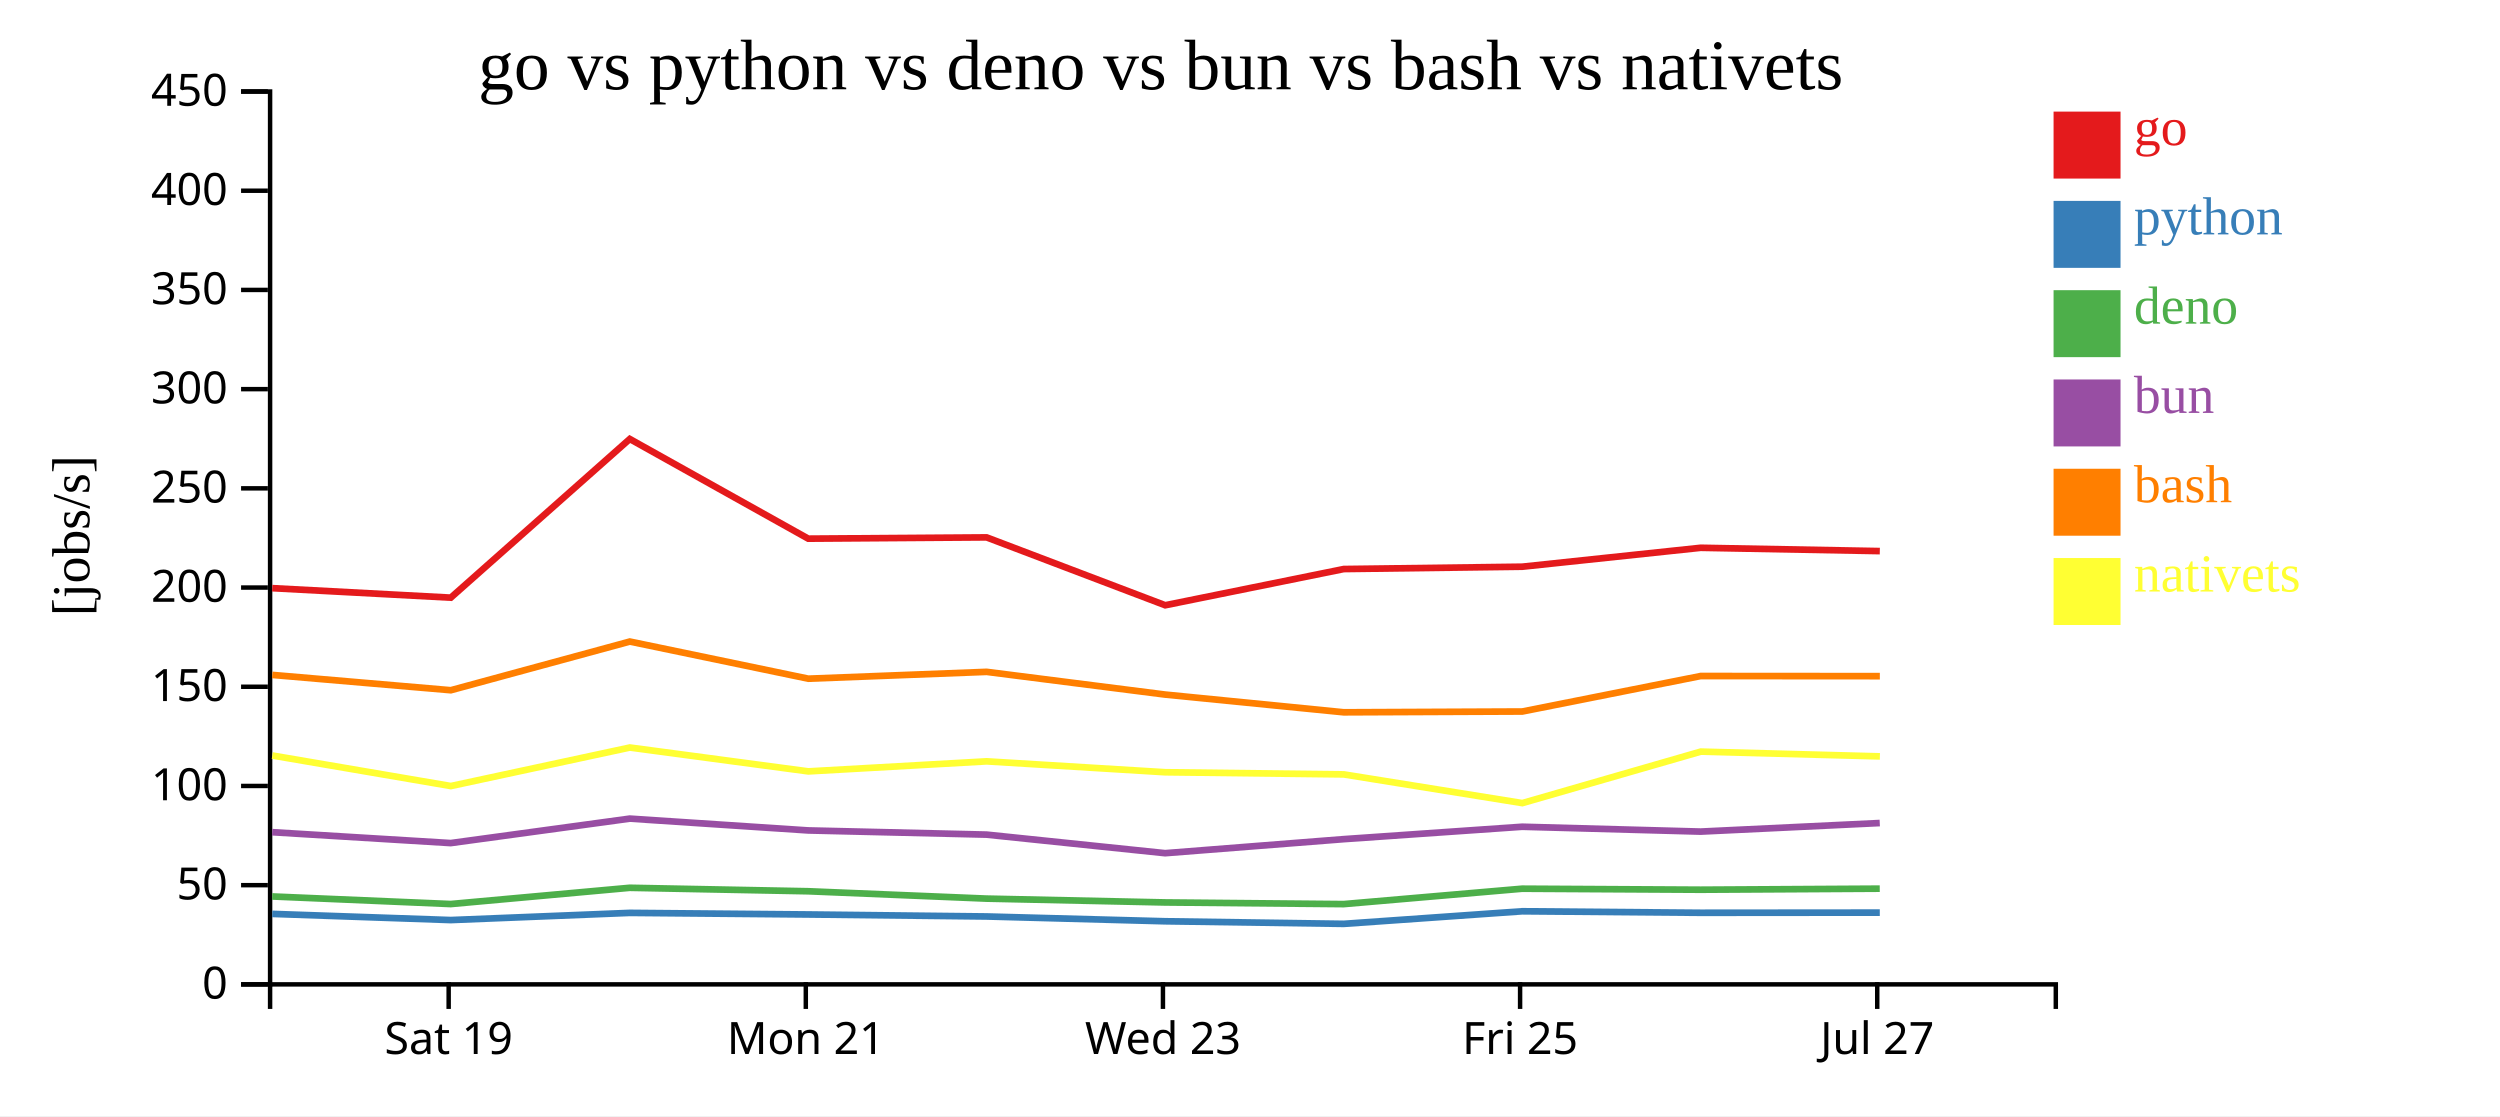
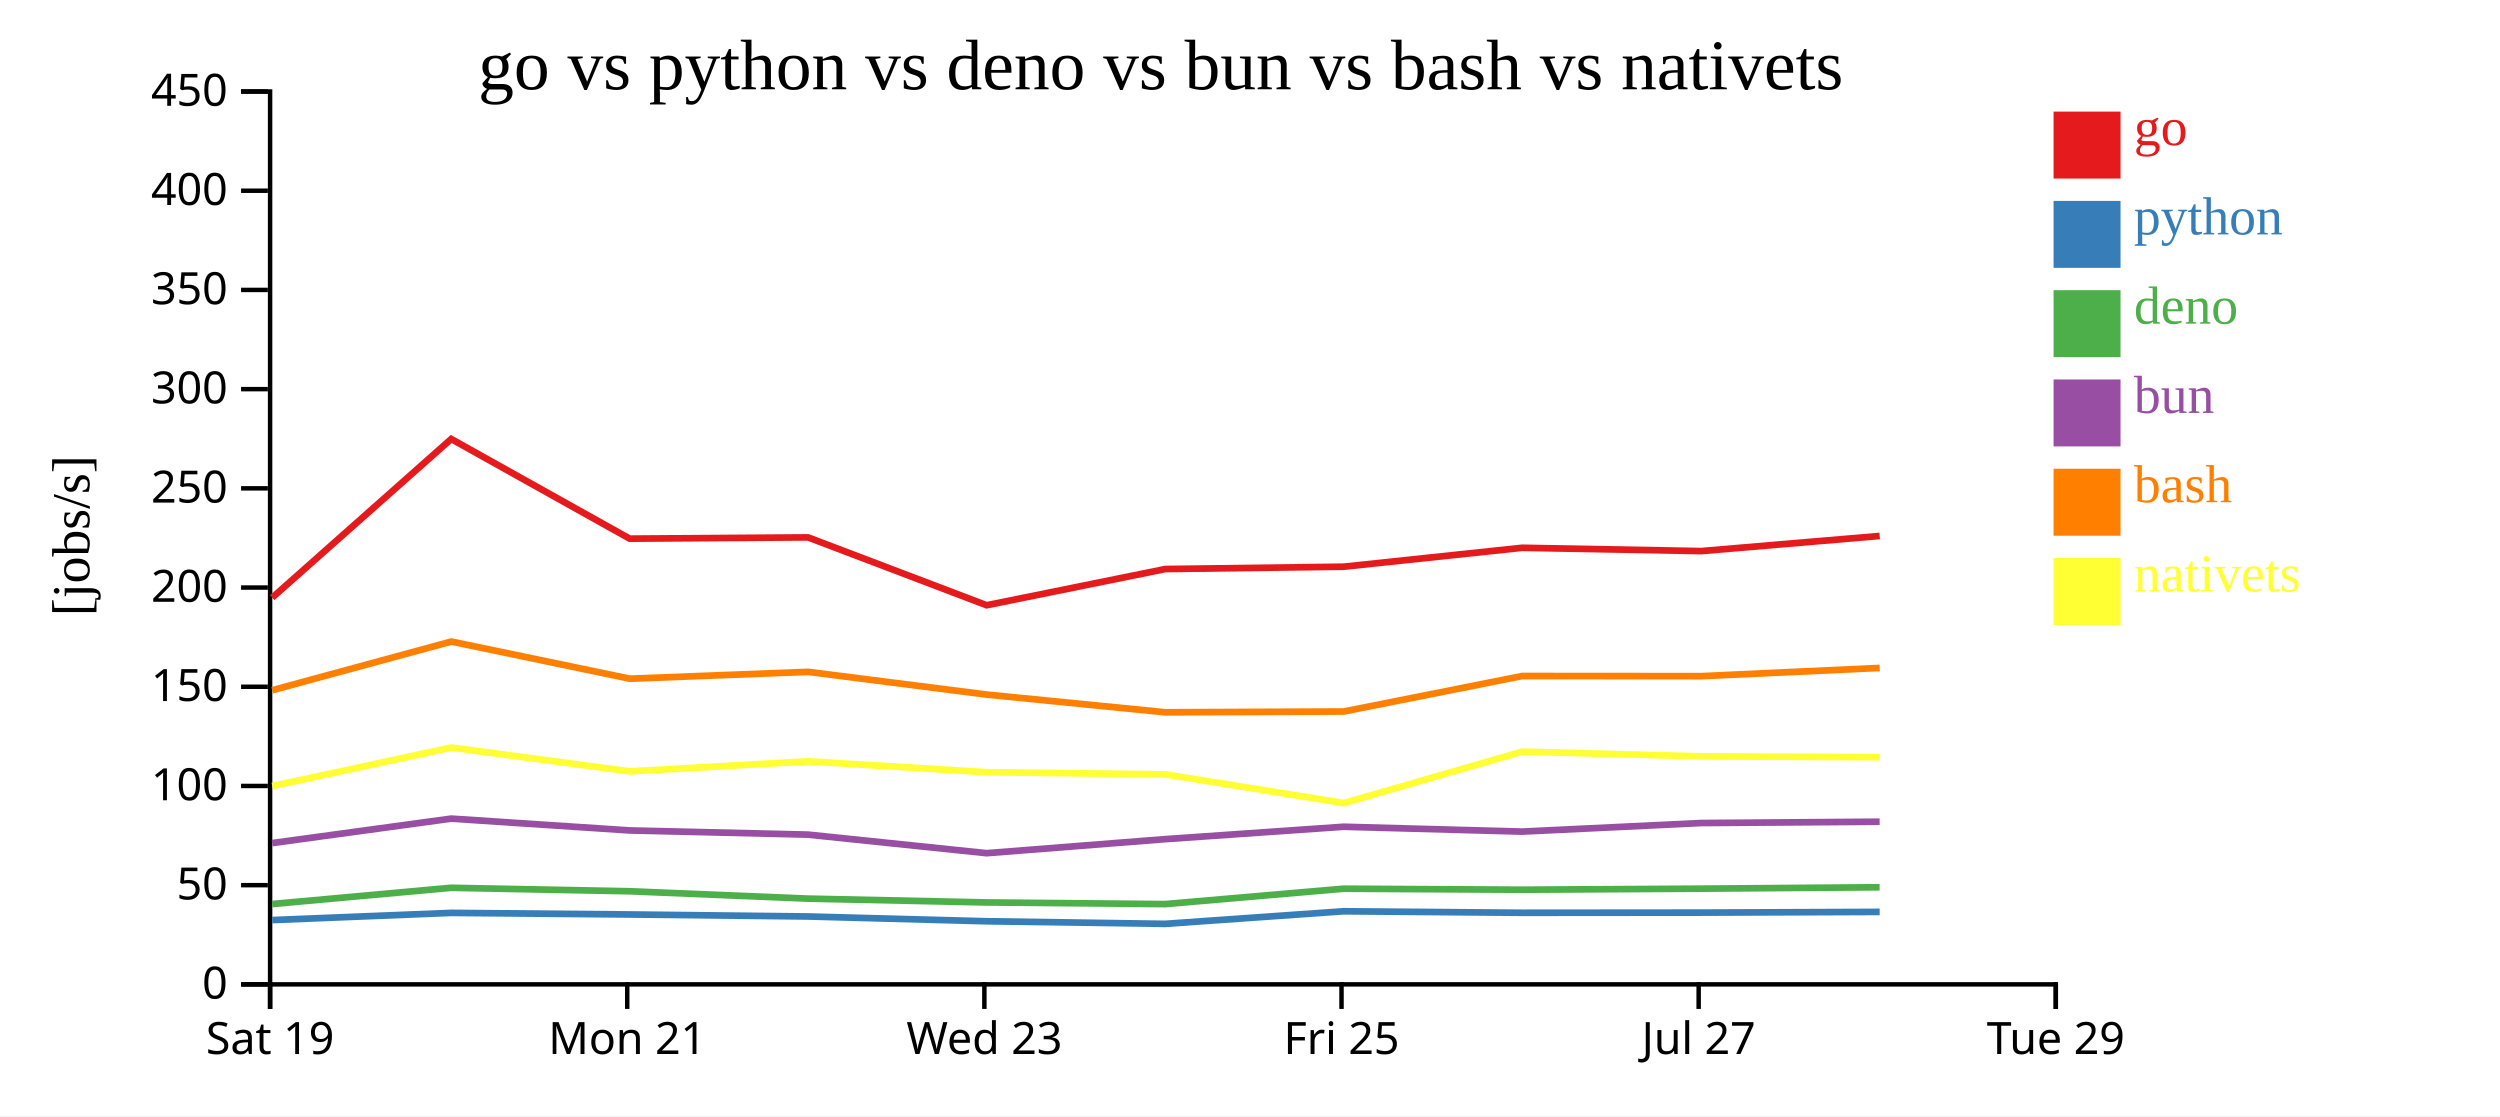
<svg xmlns="http://www.w3.org/2000/svg" width="560" height="250">
  <rect width="100%" height="100%" fill="white" />
  <g transform="translate(60,20)">
    <g transform="translate(0,200)" fill="none" font-size="10" font-family="sans-serif" text-anchor="middle">
      <path class="domain" stroke="currentColor" d="M0.5,6V0.5H400.5V6" />
-       <g class="tick" opacity="1" transform="translate(40.5,0)">
+       <g class="tick" opacity="1" transform="translate(0.5,0)">
        <line stroke="currentColor" y2="6" />
        <text fill="currentColor" y="9" dy="0.71em">Sat 19</text>
      </g>
-       <g class="tick" opacity="1" transform="translate(120.5,0)">
+       <g class="tick" opacity="1" transform="translate(80.5,0)">
        <line stroke="currentColor" y2="6" />
        <text fill="currentColor" y="9" dy="0.71em">Mon 21</text>
      </g>
-       <g class="tick" opacity="1" transform="translate(200.5,0)">
+       <g class="tick" opacity="1" transform="translate(160.5,0)">
        <line stroke="currentColor" y2="6" />
        <text fill="currentColor" y="9" dy="0.71em">Wed 23</text>
      </g>
-       <g class="tick" opacity="1" transform="translate(280.5,0)">
+       <g class="tick" opacity="1" transform="translate(240.5,0)">
        <line stroke="currentColor" y2="6" />
        <text fill="currentColor" y="9" dy="0.71em">Fri 25</text>
      </g>
-       <g class="tick" opacity="1" transform="translate(360.5,0)">
+       <g class="tick" opacity="1" transform="translate(320.5,0)">
        <line stroke="currentColor" y2="6" />
        <text fill="currentColor" y="9" dy="0.71em">Jul 27</text>
+       </g>
+       <g class="tick" opacity="1" transform="translate(400.5,0)">
+         <line stroke="currentColor" y2="6" />
+         <text fill="currentColor" y="9" dy="0.71em">Tue 29</text>
      </g>
    </g>
    <g fill="none" font-size="10" font-family="sans-serif" text-anchor="end">
      <path class="domain" stroke="currentColor" d="M-6,200.5H0.5V0.5H-6" />
      <g class="tick" opacity="1" transform="translate(0,200.5)">
        <line stroke="currentColor" x2="-6" />
        <text fill="currentColor" x="-9" dy="0.32em">0</text>
      </g>
      <g class="tick" opacity="1" transform="translate(0,178.2778)">
        <line stroke="currentColor" x2="-6" />
        <text fill="currentColor" x="-9" dy="0.32em">50</text>
      </g>
      <g class="tick" opacity="1" transform="translate(0,156.0556)">
        <line stroke="currentColor" x2="-6" />
        <text fill="currentColor" x="-9" dy="0.32em">100</text>
      </g>
      <g class="tick" opacity="1" transform="translate(0,133.8333)">
        <line stroke="currentColor" x2="-6" />
        <text fill="currentColor" x="-9" dy="0.32em">150</text>
      </g>
      <g class="tick" opacity="1" transform="translate(0,111.6111)">
        <line stroke="currentColor" x2="-6" />
        <text fill="currentColor" x="-9" dy="0.32em">200</text>
      </g>
      <g class="tick" opacity="1" transform="translate(0,89.38889)">
        <line stroke="currentColor" x2="-6" />
        <text fill="currentColor" x="-9" dy="0.32em">250</text>
      </g>
      <g class="tick" opacity="1" transform="translate(0,67.16667)">
        <line stroke="currentColor" x2="-6" />
        <text fill="currentColor" x="-9" dy="0.32em">300</text>
      </g>
      <g class="tick" opacity="1" transform="translate(0,44.94444)">
        <line stroke="currentColor" x2="-6" />
        <text fill="currentColor" x="-9" dy="0.32em">350</text>
      </g>
      <g class="tick" opacity="1" transform="translate(0,22.72222)">
        <line stroke="currentColor" x2="-6" />
        <text fill="currentColor" x="-9" dy="0.32em">400</text>
      </g>
      <g class="tick" opacity="1" transform="translate(0,0.5)">
        <line stroke="currentColor" x2="-6" />
        <text fill="currentColor" x="-9" dy="0.32em">450</text>
      </g>
    </g>
    <text text-anchor="middle" style="font-size: 12px" transform="rotate(-90)" y="-40" x="-100">[jobs/s]</text>
    <text text-anchor="middle" style="font-size: 16px" y="0" x="200">go vs python vs deno vs bun vs bash vs nativets</text>
-     <path class="line" fill="none" stroke="#e41a1c" stroke-width="1.5" d="M0.981,111.747L40.974,113.876L81.071,78.334L121.049,100.661L160.996,100.371L201.005,115.577L240.996,107.465L280.982,106.942L320.95,102.705L361.079,103.445" />
-     <path class="line" fill="none" stroke="#377eb8" stroke-width="1.5" d="M0.976,184.711L40.969,186.094L81.067,184.486L121.044,184.842L160.991,185.291L200.999,186.365L240.991,186.944L280.976,184.126L320.945,184.464L361.074,184.427" />
-     <path class="line" fill="none" stroke="#4daf4a" stroke-width="1.5" d="M0.965,180.805L40.957,182.506L81.056,178.866L121.033,179.641L160.98,181.29L200.987,182.148L240.979,182.52L280.966,179.069L320.935,179.297L361.064,179.061" />
-     <path class="line" fill="none" stroke="#984ea3" stroke-width="1.5" d="M0.969,166.411L40.961,168.85L81.06,163.372L121.037,166.016L160.984,166.956L200.991,171.114L240.983,167.97L280.969,165.191L320.938,166.279L361.067,164.359" />
-     <path class="line" fill="none" stroke="#ff7f00" stroke-width="1.5" d="M0.988,131.179L40.981,134.612L81.077,123.707L121.055,132.027L161.003,130.496L201.012,135.588L241.004,139.556L280.989,139.379L320.957,131.429L361.086,131.46" />
-     <path class="line" fill="none" stroke="#ffff33" stroke-width="1.5" d="M0.996,149.235L40.991,156.074L81.085,147.447L121.064,152.791L161.011,150.54L201.021,152.984L241.013,153.466L280.999,159.895L320.965,148.365L361.094,149.429" />
+     <path class="line" fill="none" stroke="#e41a1c" stroke-width="1.5" d="M0.974,113.876L41.071,78.334L81.049,100.661L120.996,100.371L161.005,115.577L200.996,107.465L240.982,106.942L280.95,102.705L321.079,103.445L361.052,100.057" />
+     <path class="line" fill="none" stroke="#377eb8" stroke-width="1.5" d="M0.969,186.094L41.067,184.486L81.044,184.842L120.991,185.291L160.999,186.365L200.991,186.944L240.976,184.126L280.945,184.464L321.074,184.427L361.047,184.265" />
+     <path class="line" fill="none" stroke="#4daf4a" stroke-width="1.5" d="M0.957,182.506L41.056,178.866L81.033,179.641L120.98,181.29L160.987,182.148L200.979,182.52L240.966,179.069L280.935,179.297L321.064,179.061L361.037,178.749" />
+     <path class="line" fill="none" stroke="#984ea3" stroke-width="1.5" d="M0.961,168.85L41.06,163.372L81.037,166.016L120.984,166.956L160.991,171.114L200.983,167.97L240.969,165.191L280.938,166.279L321.067,164.359L361.04,164.065" />
+     <path class="line" fill="none" stroke="#ff7f00" stroke-width="1.5" d="M0.981,134.612L41.077,123.707L81.055,132.027L121.003,130.496L161.012,135.588L201.004,139.556L240.989,139.379L280.957,131.429L321.086,131.46L361.059,129.615" />
+     <path class="line" fill="none" stroke="#ffff33" stroke-width="1.5" d="M0.991,156.074L41.085,147.447L81.064,152.791L121.011,150.54L161.021,152.984L201.013,153.466L240.999,159.895L280.965,148.365L321.094,149.429L361.067,149.618" />
    <rect class="dot" x="400" y="5" width="15" height="15" style="fill: #e41a1c;" />
    <rect class="dot" x="400" y="25" width="15" height="15" style="fill: #377eb8;" />
    <rect class="dot" x="400" y="45" width="15" height="15" style="fill: #4daf4a;" />
    <rect class="dot" x="400" y="65" width="15" height="15" style="fill: #984ea3;" />
    <rect class="dot" x="400" y="85" width="15" height="15" style="fill: #ff7f00;" />
    <rect class="dot" x="400" y="105" width="15" height="15" style="fill: #ffff33;" />
    <text class="label" x="418" y="12.5" style="fill: #e41a1c; alignment-baseline: middle;" text-anchor="left">go</text>
    <text class="label" x="418" y="32.5" style="fill: #377eb8; alignment-baseline: middle;" text-anchor="left">python</text>
    <text class="label" x="418" y="52.5" style="fill: #4daf4a; alignment-baseline: middle;" text-anchor="left">deno</text>
    <text class="label" x="418" y="72.5" style="fill: #984ea3; alignment-baseline: middle;" text-anchor="left">bun</text>
    <text class="label" x="418" y="92.5" style="fill: #ff7f00; alignment-baseline: middle;" text-anchor="left">bash</text>
    <text class="label" x="418" y="112.5" style="fill: #ffff33; alignment-baseline: middle;" text-anchor="left">nativets</text>
  </g>
</svg>
